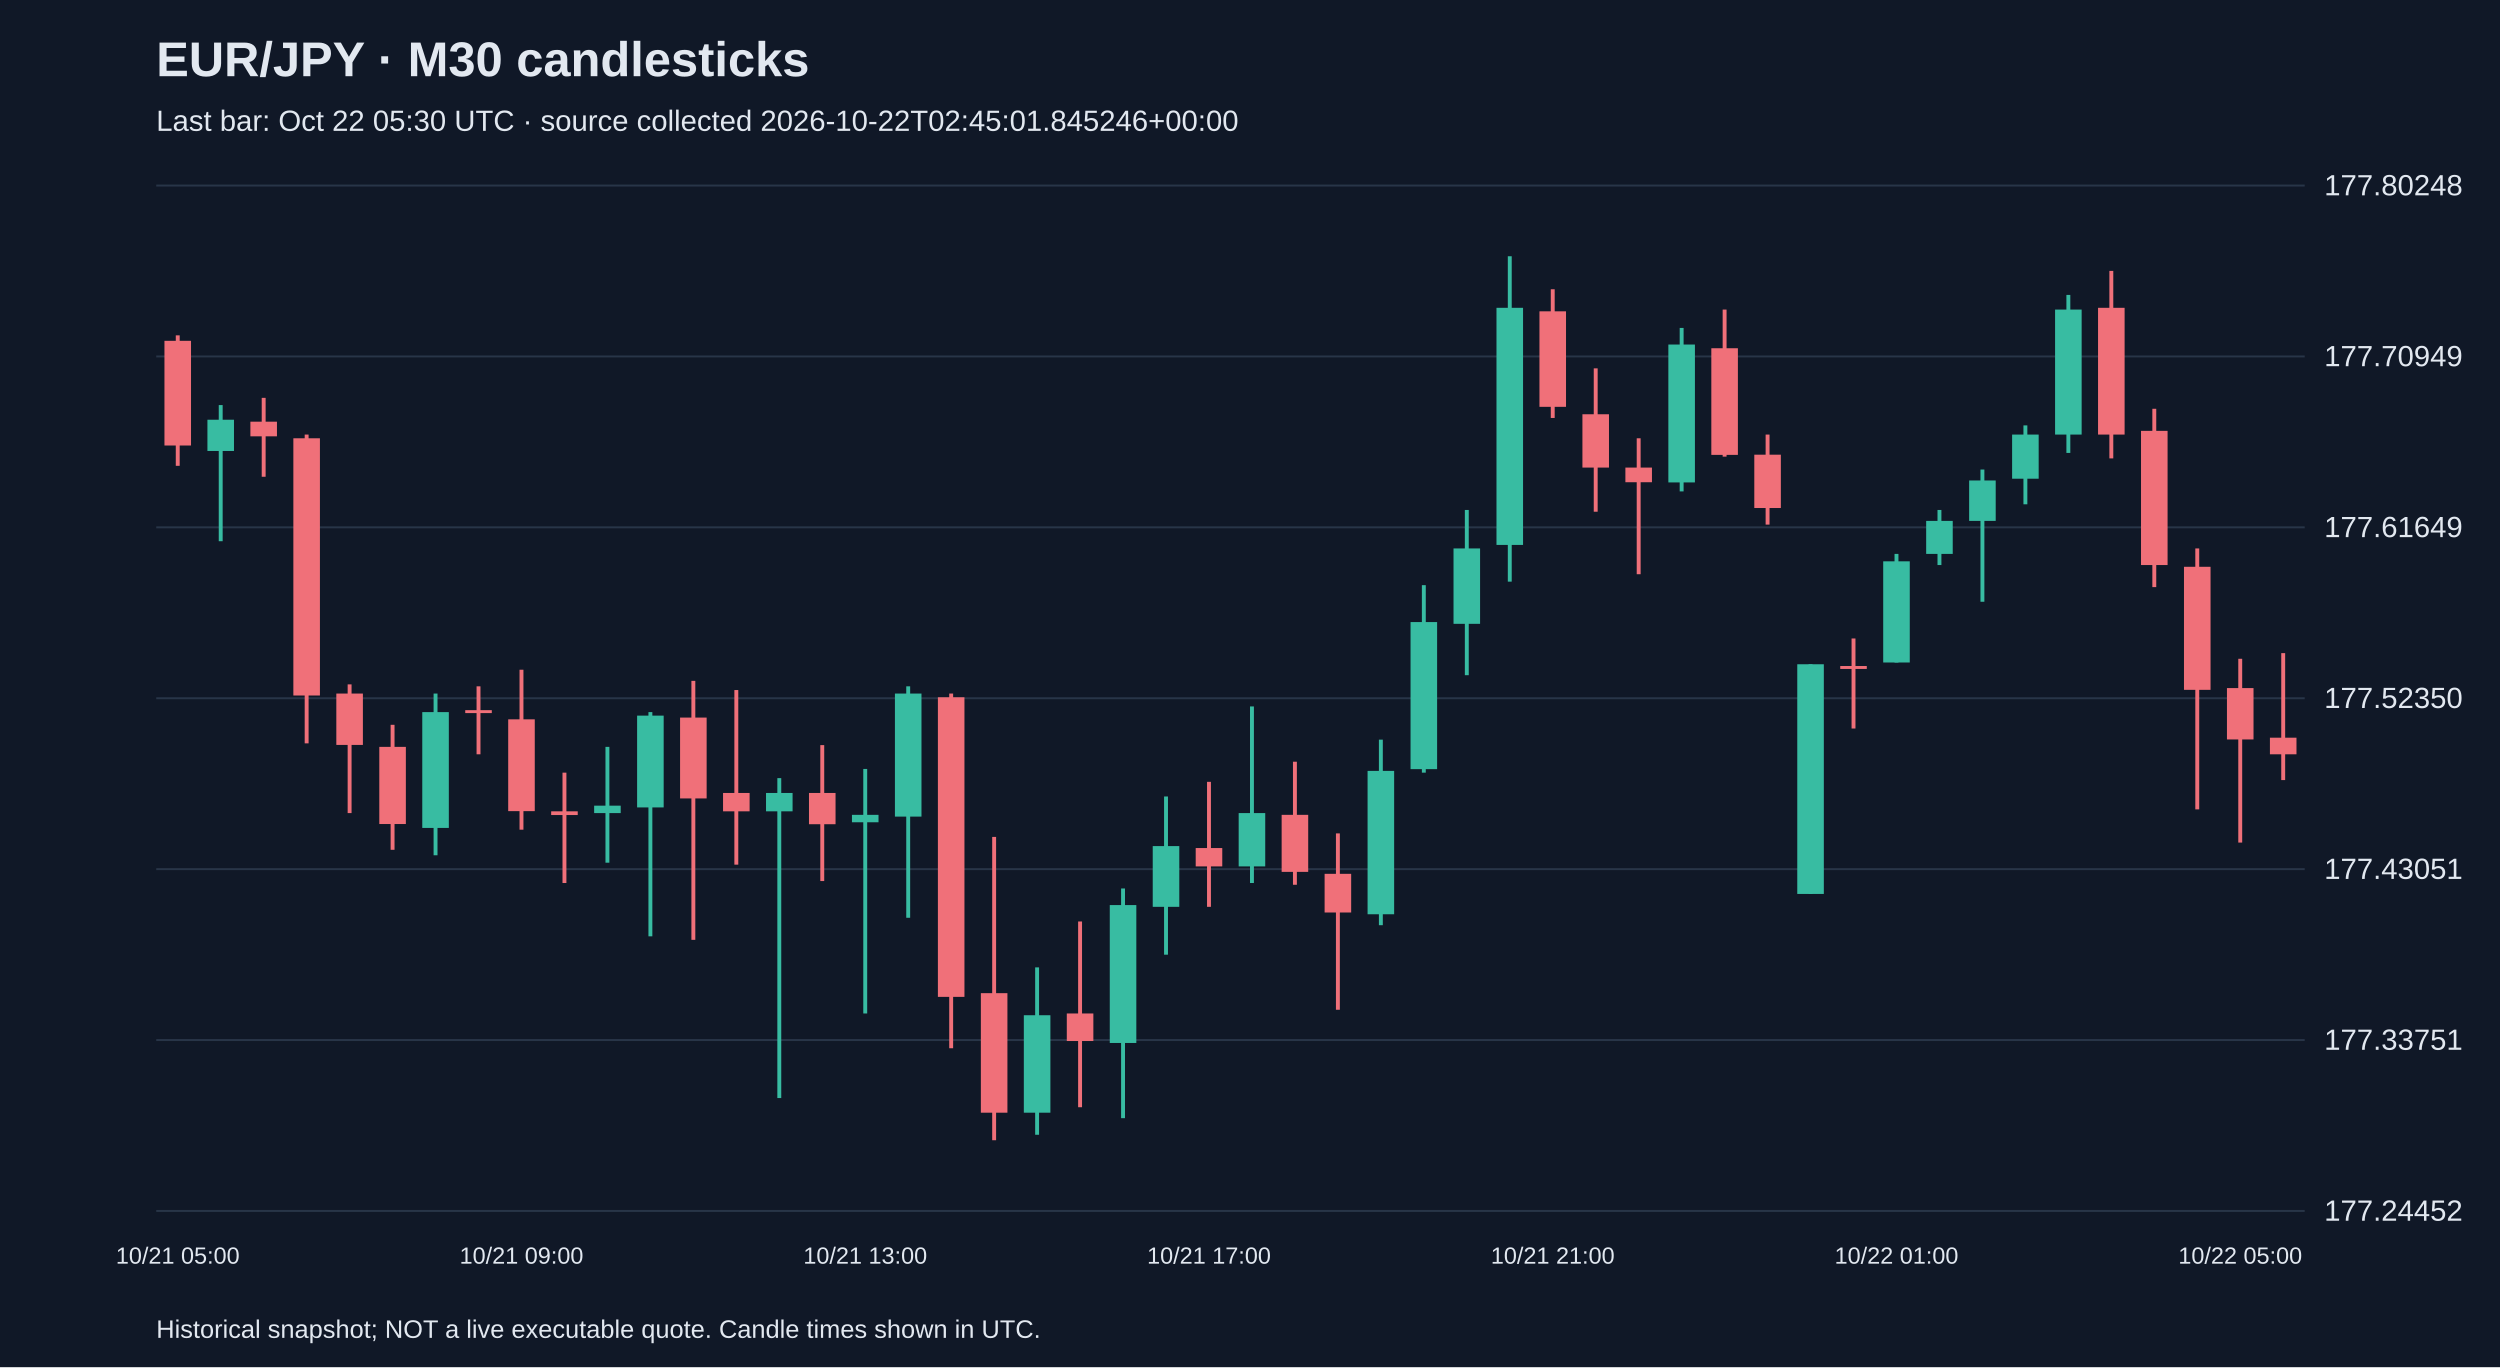
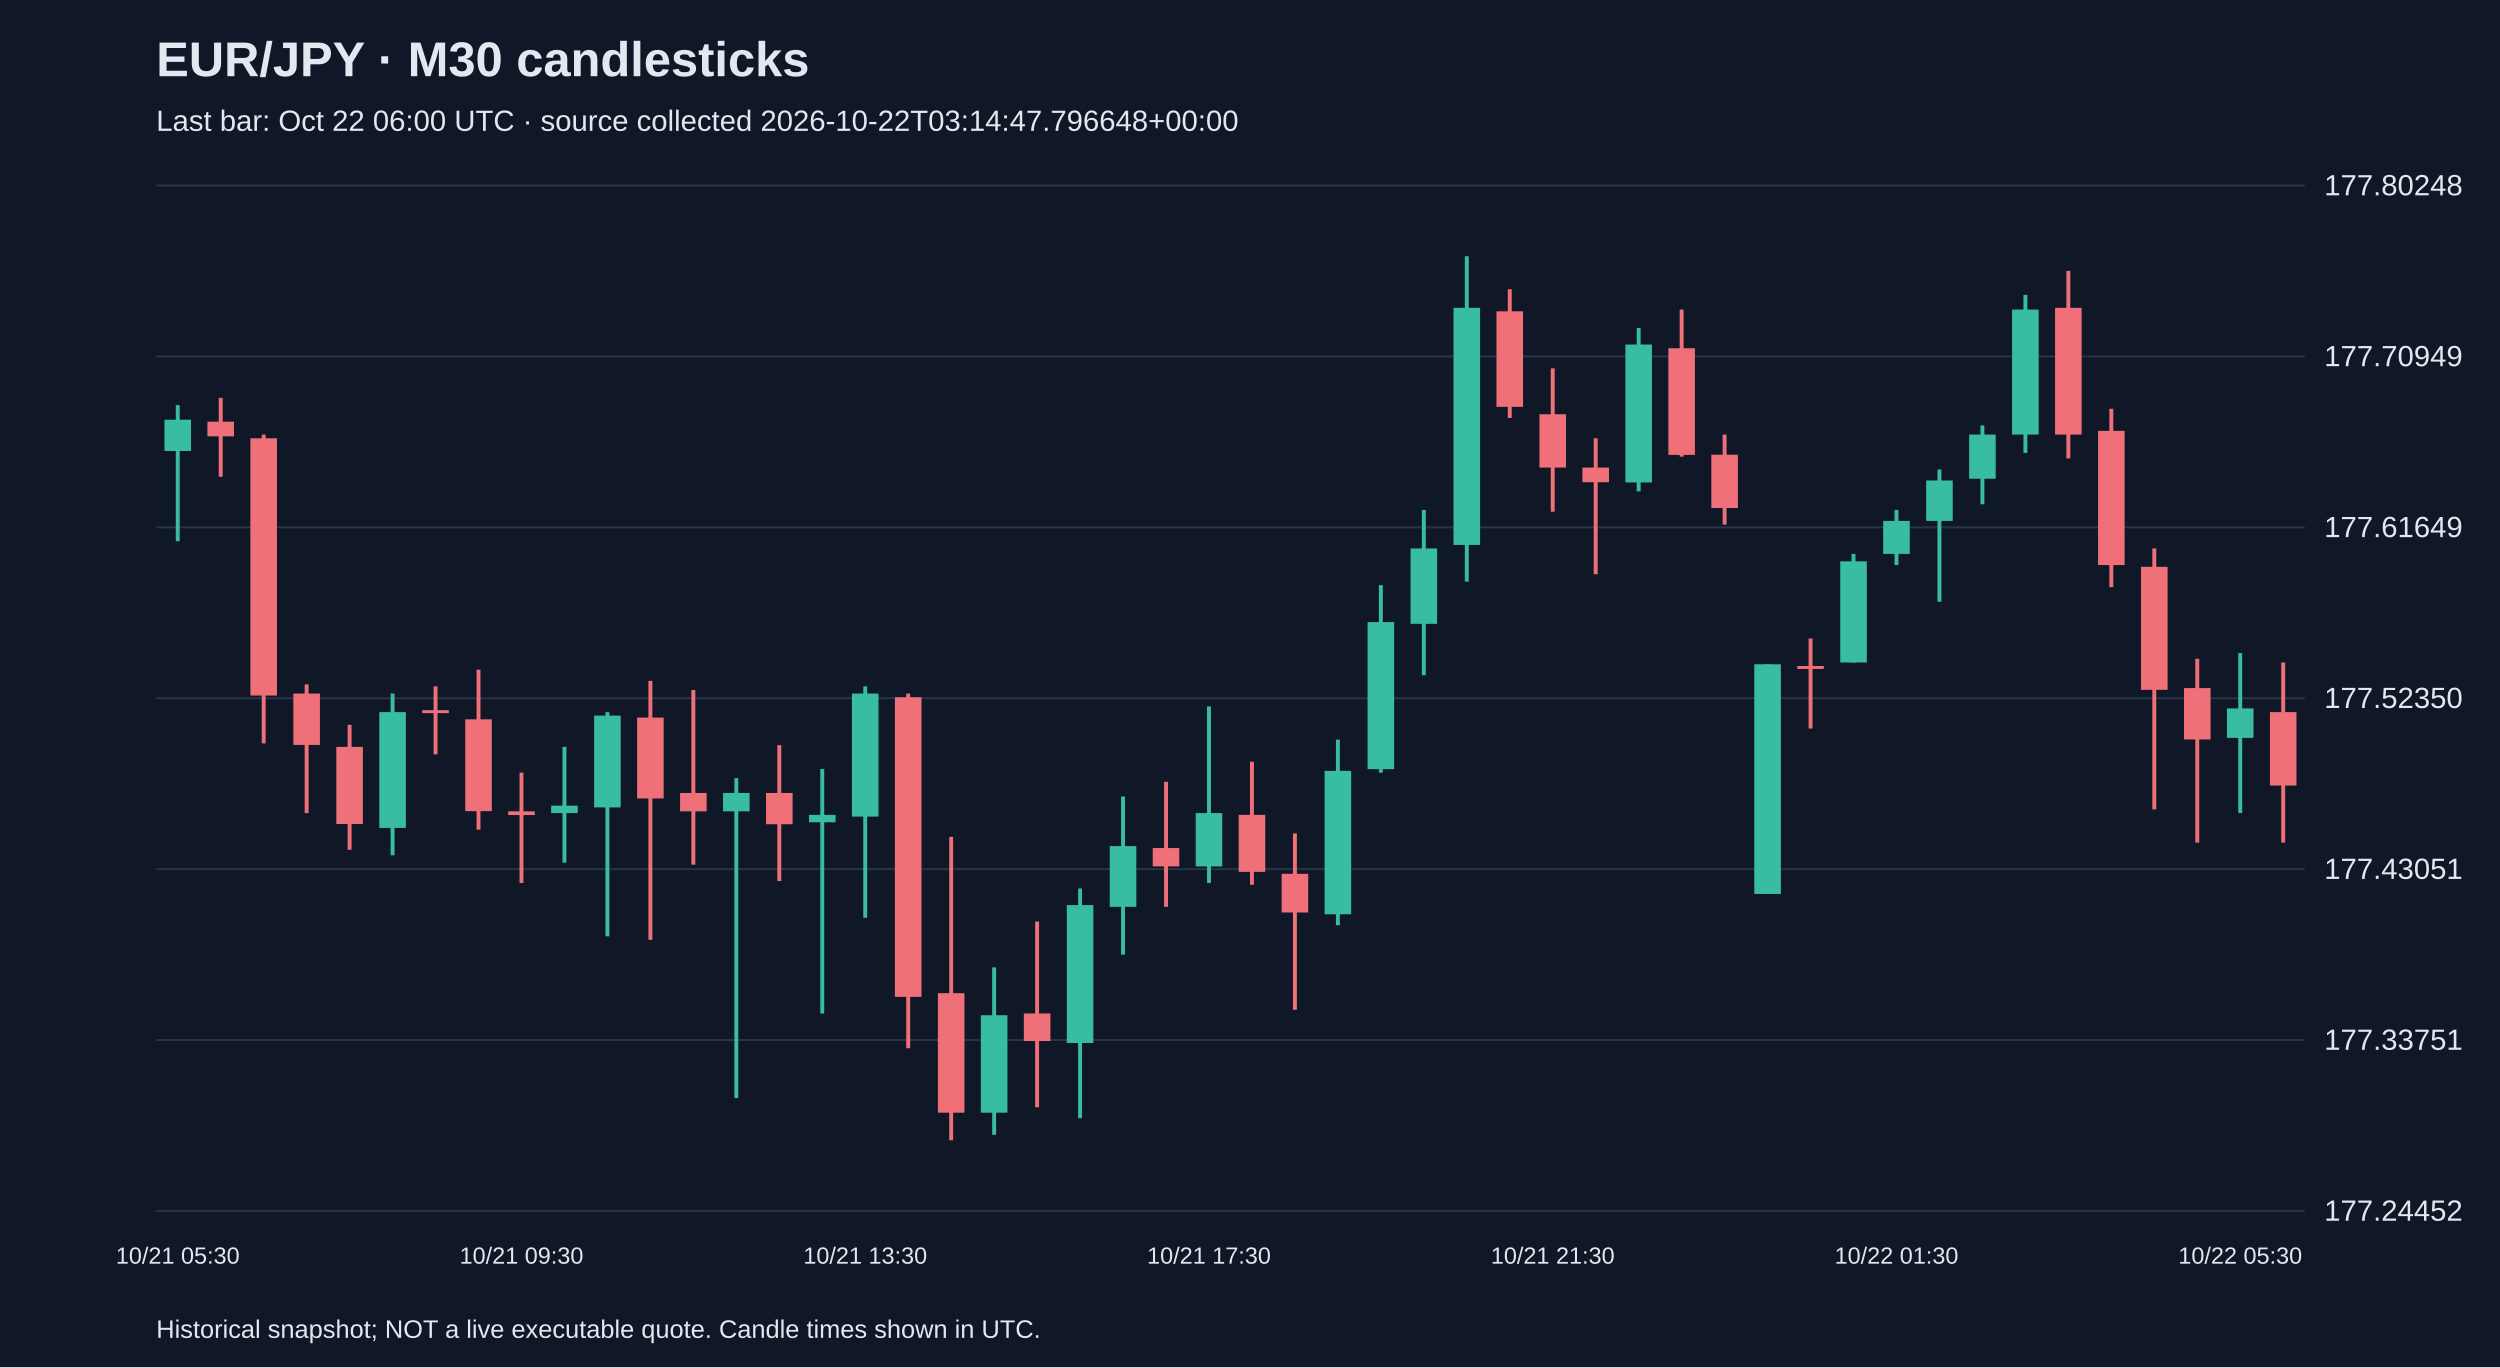
<svg xmlns="http://www.w3.org/2000/svg" viewBox="0 0 1280 700">
  <rect width="100%" height="100%" fill="#101827" />
  <style>text{font-family:Arial,sans-serif;fill:#e2e8f0}</style>
  <text x="80" y="39" font-size="25" font-weight="bold">EUR/JPY · M30 candlesticks</text>
-   <text x="80" y="67" font-size="15" fill="#a6b1c5">Last bar: Oct 22 05:30 UTC · source collected 2026-10-22T02:45:01.845246+00:00</text>
+   <text x="80" y="67" font-size="15" fill="#a6b1c5">Last bar: Oct 22 06:00 UTC · source collected 2026-10-22T03:14:47.796648+00:00</text>
  <line x1="80" y1="620.0" x2="1180" y2="620.0" stroke="#283548" />
  <text x="1190" y="625.0" font-size="15">177.24452</text>
  <line x1="80" y1="532.5" x2="1180" y2="532.5" stroke="#283548" />
  <text x="1190" y="537.5" font-size="15">177.33751</text>
  <line x1="80" y1="445.0" x2="1180" y2="445.0" stroke="#283548" />
  <text x="1190" y="450.0" font-size="15">177.43051</text>
  <line x1="80" y1="357.5" x2="1180" y2="357.5" stroke="#283548" />
  <text x="1190" y="362.5" font-size="15">177.52350</text>
  <line x1="80" y1="270.0" x2="1180" y2="270.0" stroke="#283548" />
  <text x="1190" y="275.0" font-size="15">177.61649</text>
  <line x1="80" y1="182.5" x2="1180" y2="182.5" stroke="#283548" />
  <text x="1190" y="187.5" font-size="15">177.70949</text>
  <line x1="80" y1="95.0" x2="1180" y2="95.0" stroke="#283548" />
  <text x="1190" y="100.0" font-size="15">177.80248</text>
-   <line x1="91.0" y1="171.7" x2="91.0" y2="238.5" stroke="#f07079" stroke-width="2" />
-   <rect x="84.2" y="174.5" width="13.6" height="53.6" fill="#f07079" />
-   <text x="91.0" y="647" text-anchor="middle" font-size="12">10/21 05:00</text>
-   <line x1="113.0" y1="207.4" x2="113.0" y2="277.1" stroke="#38bca2" stroke-width="2" />
-   <rect x="106.2" y="214.9" width="13.6" height="16.0" fill="#38bca2" />
-   <line x1="135.0" y1="203.7" x2="135.0" y2="244.1" stroke="#f07079" stroke-width="2" />
-   <rect x="128.2" y="215.9" width="13.6" height="7.5" fill="#f07079" />
-   <line x1="157.0" y1="222.5" x2="157.0" y2="380.6" stroke="#f07079" stroke-width="2" />
-   <rect x="150.2" y="224.4" width="13.6" height="131.7" fill="#f07079" />
-   <line x1="179.0" y1="350.4" x2="179.0" y2="416.3" stroke="#f07079" stroke-width="2" />
-   <rect x="172.2" y="355.1" width="13.6" height="26.3" fill="#f07079" />
-   <line x1="201.0" y1="371.1" x2="201.0" y2="435.1" stroke="#f07079" stroke-width="2" />
-   <rect x="194.2" y="382.4" width="13.6" height="39.5" fill="#f07079" />
-   <line x1="223.0" y1="355.1" x2="223.0" y2="437.9" stroke="#38bca2" stroke-width="2" />
-   <rect x="216.2" y="364.6" width="13.6" height="59.3" fill="#38bca2" />
-   <line x1="245.0" y1="351.4" x2="245.0" y2="386.2" stroke="#f07079" stroke-width="2" />
-   <rect x="238.2" y="363.6" width="13.6" height="1.5" fill="#f07079" />
-   <line x1="267.0" y1="342.9" x2="267.0" y2="424.8" stroke="#f07079" stroke-width="2" />
-   <rect x="260.2" y="368.3" width="13.6" height="47.0" fill="#f07079" />
-   <text x="267.0" y="647" text-anchor="middle" font-size="12">10/21 09:00</text>
-   <line x1="289.0" y1="395.6" x2="289.0" y2="452.1" stroke="#f07079" stroke-width="2" />
-   <rect x="282.2" y="415.4" width="13.6" height="1.9" fill="#f07079" />
-   <line x1="311.0" y1="382.4" x2="311.0" y2="441.7" stroke="#38bca2" stroke-width="2" />
-   <rect x="304.2" y="412.5" width="13.6" height="3.8" fill="#38bca2" />
-   <line x1="333.0" y1="364.6" x2="333.0" y2="479.4" stroke="#38bca2" stroke-width="2" />
-   <rect x="326.2" y="366.4" width="13.6" height="47.0" fill="#38bca2" />
-   <line x1="355.0" y1="348.6" x2="355.0" y2="481.2" stroke="#f07079" stroke-width="2" />
-   <rect x="348.2" y="367.4" width="13.6" height="41.4" fill="#f07079" />
-   <line x1="377.0" y1="353.3" x2="377.0" y2="442.7" stroke="#f07079" stroke-width="2" />
-   <rect x="370.2" y="406.0" width="13.6" height="9.4" fill="#f07079" />
-   <line x1="399.0" y1="398.4" x2="399.0" y2="562.2" stroke="#38bca2" stroke-width="2" />
-   <rect x="392.2" y="406.0" width="13.6" height="9.4" fill="#38bca2" />
-   <line x1="421.0" y1="381.5" x2="421.0" y2="451.1" stroke="#f07079" stroke-width="2" />
-   <rect x="414.2" y="406.0" width="13.6" height="16.0" fill="#f07079" />
-   <line x1="443.0" y1="393.7" x2="443.0" y2="518.9" stroke="#38bca2" stroke-width="2" />
-   <rect x="436.2" y="417.2" width="13.6" height="3.8" fill="#38bca2" />
-   <text x="443.0" y="647" text-anchor="middle" font-size="12">10/21 13:00</text>
-   <line x1="465.0" y1="351.4" x2="465.0" y2="469.9" stroke="#38bca2" stroke-width="2" />
-   <rect x="458.2" y="355.1" width="13.6" height="63.0" fill="#38bca2" />
-   <line x1="487.0" y1="355.1" x2="487.0" y2="536.7" stroke="#f07079" stroke-width="2" />
-   <rect x="480.2" y="357.0" width="13.6" height="153.4" fill="#f07079" />
-   <line x1="509.0" y1="428.5" x2="509.0" y2="583.8" stroke="#f07079" stroke-width="2" />
-   <rect x="502.2" y="508.5" width="13.6" height="61.2" fill="#f07079" />
-   <line x1="531.0" y1="495.3" x2="531.0" y2="581.0" stroke="#38bca2" stroke-width="2" />
-   <rect x="524.2" y="519.8" width="13.6" height="49.9" fill="#38bca2" />
-   <line x1="553.0" y1="471.8" x2="553.0" y2="566.9" stroke="#f07079" stroke-width="2" />
-   <rect x="546.2" y="518.9" width="13.6" height="14.1" fill="#f07079" />
-   <line x1="575.0" y1="454.9" x2="575.0" y2="572.5" stroke="#38bca2" stroke-width="2" />
-   <rect x="568.2" y="463.4" width="13.6" height="70.6" fill="#38bca2" />
-   <line x1="597.0" y1="407.8" x2="597.0" y2="488.8" stroke="#38bca2" stroke-width="2" />
-   <rect x="590.2" y="433.2" width="13.6" height="31.1" fill="#38bca2" />
-   <line x1="619.0" y1="400.3" x2="619.0" y2="464.3" stroke="#f07079" stroke-width="2" />
-   <rect x="612.2" y="434.2" width="13.6" height="9.4" fill="#f07079" />
-   <text x="619.0" y="647" text-anchor="middle" font-size="12">10/21 17:00</text>
-   <line x1="641.0" y1="361.7" x2="641.0" y2="452.1" stroke="#38bca2" stroke-width="2" />
-   <rect x="634.2" y="416.3" width="13.6" height="27.3" fill="#38bca2" />
-   <line x1="663.0" y1="390.0" x2="663.0" y2="453.0" stroke="#f07079" stroke-width="2" />
-   <rect x="656.2" y="417.2" width="13.6" height="29.2" fill="#f07079" />
-   <line x1="685.0" y1="426.7" x2="685.0" y2="517.0" stroke="#f07079" stroke-width="2" />
-   <rect x="678.2" y="447.4" width="13.6" height="19.8" fill="#f07079" />
-   <line x1="707.0" y1="378.7" x2="707.0" y2="473.7" stroke="#38bca2" stroke-width="2" />
-   <rect x="700.2" y="394.7" width="13.6" height="73.4" fill="#38bca2" />
-   <line x1="729.0" y1="299.6" x2="729.0" y2="395.6" stroke="#38bca2" stroke-width="2" />
-   <rect x="722.2" y="318.5" width="13.6" height="75.3" fill="#38bca2" />
-   <line x1="751.0" y1="261.1" x2="751.0" y2="345.7" stroke="#38bca2" stroke-width="2" />
-   <rect x="744.2" y="280.8" width="13.6" height="38.6" fill="#38bca2" />
-   <line x1="773.0" y1="131.2" x2="773.0" y2="297.8" stroke="#38bca2" stroke-width="2" />
-   <rect x="766.2" y="157.6" width="13.6" height="121.4" fill="#38bca2" />
-   <line x1="795.0" y1="148.1" x2="795.0" y2="214.0" stroke="#f07079" stroke-width="2" />
-   <rect x="788.2" y="159.4" width="13.6" height="48.9" fill="#f07079" />
-   <text x="795.0" y="647" text-anchor="middle" font-size="12">10/21 21:00</text>
-   <line x1="817.0" y1="188.6" x2="817.0" y2="262.0" stroke="#f07079" stroke-width="2" />
-   <rect x="810.2" y="212.1" width="13.6" height="27.3" fill="#f07079" />
-   <line x1="839.0" y1="224.4" x2="839.0" y2="294.0" stroke="#f07079" stroke-width="2" />
-   <rect x="832.2" y="239.4" width="13.6" height="7.5" fill="#f07079" />
-   <line x1="861.0" y1="167.9" x2="861.0" y2="251.6" stroke="#38bca2" stroke-width="2" />
-   <rect x="854.2" y="176.4" width="13.6" height="70.6" fill="#38bca2" />
-   <line x1="883.0" y1="158.5" x2="883.0" y2="233.8" stroke="#f07079" stroke-width="2" />
-   <rect x="876.2" y="178.3" width="13.6" height="54.6" fill="#f07079" />
-   <line x1="905.0" y1="222.5" x2="905.0" y2="268.6" stroke="#f07079" stroke-width="2" />
-   <rect x="898.2" y="232.8" width="13.6" height="27.3" fill="#f07079" />
-   <line x1="927.0" y1="340.1" x2="927.0" y2="457.7" stroke="#38bca2" stroke-width="2" />
-   <rect x="920.2" y="340.1" width="13.6" height="117.6" fill="#38bca2" />
-   <line x1="949.0" y1="326.9" x2="949.0" y2="373.0" stroke="#f07079" stroke-width="2" />
-   <rect x="942.2" y="341.0" width="13.6" height="1.5" fill="#f07079" />
-   <line x1="971.0" y1="283.6" x2="971.0" y2="339.2" stroke="#38bca2" stroke-width="2" />
-   <rect x="964.2" y="287.4" width="13.6" height="51.8" fill="#38bca2" />
-   <text x="971.0" y="647" text-anchor="middle" font-size="12">10/22 01:00</text>
-   <line x1="993.0" y1="261.1" x2="993.0" y2="289.3" stroke="#38bca2" stroke-width="2" />
-   <rect x="986.2" y="266.7" width="13.6" height="16.9" fill="#38bca2" />
-   <line x1="1015.0" y1="240.4" x2="1015.0" y2="308.1" stroke="#38bca2" stroke-width="2" />
-   <rect x="1008.2" y="246.0" width="13.6" height="20.7" fill="#38bca2" />
-   <line x1="1037.0" y1="217.8" x2="1037.0" y2="258.2" stroke="#38bca2" stroke-width="2" />
-   <rect x="1030.2" y="222.5" width="13.6" height="22.6" fill="#38bca2" />
-   <line x1="1059.0" y1="151.0" x2="1059.0" y2="231.9" stroke="#38bca2" stroke-width="2" />
-   <rect x="1052.2" y="158.5" width="13.6" height="64.0" fill="#38bca2" />
-   <line x1="1081.0" y1="138.7" x2="1081.0" y2="234.7" stroke="#f07079" stroke-width="2" />
-   <rect x="1074.2" y="157.6" width="13.6" height="64.9" fill="#f07079" />
-   <line x1="1103.0" y1="209.3" x2="1103.0" y2="300.6" stroke="#f07079" stroke-width="2" />
-   <rect x="1096.2" y="220.6" width="13.6" height="68.7" fill="#f07079" />
-   <line x1="1125.0" y1="280.8" x2="1125.0" y2="414.4" stroke="#f07079" stroke-width="2" />
-   <rect x="1118.2" y="290.2" width="13.6" height="63.0" fill="#f07079" />
-   <line x1="1147.0" y1="337.3" x2="1147.0" y2="431.4" stroke="#f07079" stroke-width="2" />
-   <rect x="1140.2" y="352.3" width="13.6" height="26.3" fill="#f07079" />
-   <text x="1147.0" y="647" text-anchor="middle" font-size="12">10/22 05:00</text>
-   <line x1="1169.0" y1="334.4" x2="1169.0" y2="399.4" stroke="#f07079" stroke-width="2" />
-   <rect x="1162.2" y="377.7" width="13.6" height="8.5" fill="#f07079" />
+   <line x1="91.0" y1="207.4" x2="91.0" y2="277.1" stroke="#38bca2" stroke-width="2" />
+   <rect x="84.2" y="214.9" width="13.6" height="16.0" fill="#38bca2" />
+   <text x="91.0" y="647" text-anchor="middle" font-size="12">10/21 05:30</text>
+   <line x1="113.0" y1="203.7" x2="113.0" y2="244.1" stroke="#f07079" stroke-width="2" />
+   <rect x="106.2" y="215.9" width="13.6" height="7.5" fill="#f07079" />
+   <line x1="135.0" y1="222.5" x2="135.0" y2="380.6" stroke="#f07079" stroke-width="2" />
+   <rect x="128.2" y="224.4" width="13.6" height="131.7" fill="#f07079" />
+   <line x1="157.0" y1="350.4" x2="157.0" y2="416.3" stroke="#f07079" stroke-width="2" />
+   <rect x="150.2" y="355.1" width="13.6" height="26.3" fill="#f07079" />
+   <line x1="179.0" y1="371.1" x2="179.0" y2="435.1" stroke="#f07079" stroke-width="2" />
+   <rect x="172.2" y="382.4" width="13.6" height="39.5" fill="#f07079" />
+   <line x1="201.0" y1="355.1" x2="201.0" y2="437.9" stroke="#38bca2" stroke-width="2" />
+   <rect x="194.2" y="364.6" width="13.6" height="59.3" fill="#38bca2" />
+   <line x1="223.0" y1="351.4" x2="223.0" y2="386.2" stroke="#f07079" stroke-width="2" />
+   <rect x="216.2" y="363.6" width="13.6" height="1.5" fill="#f07079" />
+   <line x1="245.0" y1="342.9" x2="245.0" y2="424.8" stroke="#f07079" stroke-width="2" />
+   <rect x="238.2" y="368.3" width="13.6" height="47.0" fill="#f07079" />
+   <line x1="267.0" y1="395.6" x2="267.0" y2="452.1" stroke="#f07079" stroke-width="2" />
+   <rect x="260.2" y="415.4" width="13.6" height="1.9" fill="#f07079" />
+   <text x="267.0" y="647" text-anchor="middle" font-size="12">10/21 09:30</text>
+   <line x1="289.0" y1="382.4" x2="289.0" y2="441.7" stroke="#38bca2" stroke-width="2" />
+   <rect x="282.2" y="412.5" width="13.6" height="3.8" fill="#38bca2" />
+   <line x1="311.0" y1="364.6" x2="311.0" y2="479.4" stroke="#38bca2" stroke-width="2" />
+   <rect x="304.2" y="366.4" width="13.6" height="47.0" fill="#38bca2" />
+   <line x1="333.0" y1="348.6" x2="333.0" y2="481.2" stroke="#f07079" stroke-width="2" />
+   <rect x="326.2" y="367.4" width="13.6" height="41.4" fill="#f07079" />
+   <line x1="355.0" y1="353.3" x2="355.0" y2="442.7" stroke="#f07079" stroke-width="2" />
+   <rect x="348.2" y="406.0" width="13.6" height="9.4" fill="#f07079" />
+   <line x1="377.0" y1="398.4" x2="377.0" y2="562.2" stroke="#38bca2" stroke-width="2" />
+   <rect x="370.2" y="406.0" width="13.6" height="9.4" fill="#38bca2" />
+   <line x1="399.0" y1="381.5" x2="399.0" y2="451.1" stroke="#f07079" stroke-width="2" />
+   <rect x="392.2" y="406.0" width="13.6" height="16.0" fill="#f07079" />
+   <line x1="421.0" y1="393.7" x2="421.0" y2="518.9" stroke="#38bca2" stroke-width="2" />
+   <rect x="414.2" y="417.2" width="13.6" height="3.8" fill="#38bca2" />
+   <line x1="443.0" y1="351.4" x2="443.0" y2="469.9" stroke="#38bca2" stroke-width="2" />
+   <rect x="436.2" y="355.1" width="13.6" height="63.0" fill="#38bca2" />
+   <text x="443.0" y="647" text-anchor="middle" font-size="12">10/21 13:30</text>
+   <line x1="465.0" y1="355.1" x2="465.0" y2="536.7" stroke="#f07079" stroke-width="2" />
+   <rect x="458.2" y="357.0" width="13.6" height="153.4" fill="#f07079" />
+   <line x1="487.0" y1="428.5" x2="487.0" y2="583.8" stroke="#f07079" stroke-width="2" />
+   <rect x="480.2" y="508.5" width="13.6" height="61.2" fill="#f07079" />
+   <line x1="509.0" y1="495.3" x2="509.0" y2="581.0" stroke="#38bca2" stroke-width="2" />
+   <rect x="502.2" y="519.8" width="13.6" height="49.9" fill="#38bca2" />
+   <line x1="531.0" y1="471.8" x2="531.0" y2="566.9" stroke="#f07079" stroke-width="2" />
+   <rect x="524.2" y="518.9" width="13.6" height="14.1" fill="#f07079" />
+   <line x1="553.0" y1="454.9" x2="553.0" y2="572.5" stroke="#38bca2" stroke-width="2" />
+   <rect x="546.2" y="463.4" width="13.6" height="70.6" fill="#38bca2" />
+   <line x1="575.0" y1="407.8" x2="575.0" y2="488.8" stroke="#38bca2" stroke-width="2" />
+   <rect x="568.2" y="433.2" width="13.6" height="31.1" fill="#38bca2" />
+   <line x1="597.0" y1="400.3" x2="597.0" y2="464.3" stroke="#f07079" stroke-width="2" />
+   <rect x="590.2" y="434.2" width="13.6" height="9.4" fill="#f07079" />
+   <line x1="619.0" y1="361.7" x2="619.0" y2="452.1" stroke="#38bca2" stroke-width="2" />
+   <rect x="612.2" y="416.3" width="13.6" height="27.3" fill="#38bca2" />
+   <text x="619.0" y="647" text-anchor="middle" font-size="12">10/21 17:30</text>
+   <line x1="641.0" y1="390.0" x2="641.0" y2="453.0" stroke="#f07079" stroke-width="2" />
+   <rect x="634.2" y="417.2" width="13.6" height="29.2" fill="#f07079" />
+   <line x1="663.0" y1="426.7" x2="663.0" y2="517.0" stroke="#f07079" stroke-width="2" />
+   <rect x="656.2" y="447.4" width="13.6" height="19.8" fill="#f07079" />
+   <line x1="685.0" y1="378.7" x2="685.0" y2="473.7" stroke="#38bca2" stroke-width="2" />
+   <rect x="678.2" y="394.7" width="13.6" height="73.4" fill="#38bca2" />
+   <line x1="707.0" y1="299.6" x2="707.0" y2="395.6" stroke="#38bca2" stroke-width="2" />
+   <rect x="700.2" y="318.5" width="13.6" height="75.3" fill="#38bca2" />
+   <line x1="729.0" y1="261.1" x2="729.0" y2="345.7" stroke="#38bca2" stroke-width="2" />
+   <rect x="722.2" y="280.8" width="13.6" height="38.6" fill="#38bca2" />
+   <line x1="751.0" y1="131.2" x2="751.0" y2="297.8" stroke="#38bca2" stroke-width="2" />
+   <rect x="744.2" y="157.6" width="13.6" height="121.4" fill="#38bca2" />
+   <line x1="773.0" y1="148.1" x2="773.0" y2="214.0" stroke="#f07079" stroke-width="2" />
+   <rect x="766.2" y="159.4" width="13.6" height="48.9" fill="#f07079" />
+   <line x1="795.0" y1="188.6" x2="795.0" y2="262.0" stroke="#f07079" stroke-width="2" />
+   <rect x="788.2" y="212.1" width="13.6" height="27.3" fill="#f07079" />
+   <text x="795.0" y="647" text-anchor="middle" font-size="12">10/21 21:30</text>
+   <line x1="817.0" y1="224.4" x2="817.0" y2="294.0" stroke="#f07079" stroke-width="2" />
+   <rect x="810.2" y="239.4" width="13.6" height="7.5" fill="#f07079" />
+   <line x1="839.0" y1="167.9" x2="839.0" y2="251.6" stroke="#38bca2" stroke-width="2" />
+   <rect x="832.2" y="176.4" width="13.6" height="70.6" fill="#38bca2" />
+   <line x1="861.0" y1="158.5" x2="861.0" y2="233.8" stroke="#f07079" stroke-width="2" />
+   <rect x="854.2" y="178.3" width="13.6" height="54.6" fill="#f07079" />
+   <line x1="883.0" y1="222.5" x2="883.0" y2="268.6" stroke="#f07079" stroke-width="2" />
+   <rect x="876.2" y="232.8" width="13.6" height="27.3" fill="#f07079" />
+   <line x1="905.0" y1="340.1" x2="905.0" y2="457.7" stroke="#38bca2" stroke-width="2" />
+   <rect x="898.2" y="340.1" width="13.6" height="117.6" fill="#38bca2" />
+   <line x1="927.0" y1="326.9" x2="927.0" y2="373.0" stroke="#f07079" stroke-width="2" />
+   <rect x="920.2" y="341.0" width="13.6" height="1.5" fill="#f07079" />
+   <line x1="949.0" y1="283.6" x2="949.0" y2="339.2" stroke="#38bca2" stroke-width="2" />
+   <rect x="942.2" y="287.4" width="13.6" height="51.8" fill="#38bca2" />
+   <line x1="971.0" y1="261.1" x2="971.0" y2="289.3" stroke="#38bca2" stroke-width="2" />
+   <rect x="964.2" y="266.7" width="13.6" height="16.9" fill="#38bca2" />
+   <text x="971.0" y="647" text-anchor="middle" font-size="12">10/22 01:30</text>
+   <line x1="993.0" y1="240.4" x2="993.0" y2="308.1" stroke="#38bca2" stroke-width="2" />
+   <rect x="986.2" y="246.0" width="13.6" height="20.7" fill="#38bca2" />
+   <line x1="1015.0" y1="217.8" x2="1015.0" y2="258.2" stroke="#38bca2" stroke-width="2" />
+   <rect x="1008.2" y="222.5" width="13.6" height="22.6" fill="#38bca2" />
+   <line x1="1037.0" y1="151.0" x2="1037.0" y2="231.9" stroke="#38bca2" stroke-width="2" />
+   <rect x="1030.2" y="158.5" width="13.6" height="64.0" fill="#38bca2" />
+   <line x1="1059.0" y1="138.7" x2="1059.0" y2="234.7" stroke="#f07079" stroke-width="2" />
+   <rect x="1052.2" y="157.6" width="13.6" height="64.9" fill="#f07079" />
+   <line x1="1081.0" y1="209.3" x2="1081.0" y2="300.6" stroke="#f07079" stroke-width="2" />
+   <rect x="1074.2" y="220.6" width="13.6" height="68.7" fill="#f07079" />
+   <line x1="1103.0" y1="280.8" x2="1103.0" y2="414.4" stroke="#f07079" stroke-width="2" />
+   <rect x="1096.2" y="290.2" width="13.6" height="63.0" fill="#f07079" />
+   <line x1="1125.0" y1="337.3" x2="1125.0" y2="431.4" stroke="#f07079" stroke-width="2" />
+   <rect x="1118.2" y="352.3" width="13.6" height="26.3" fill="#f07079" />
+   <line x1="1147.0" y1="334.4" x2="1147.0" y2="416.3" stroke="#38bca2" stroke-width="2" />
+   <rect x="1140.2" y="362.7" width="13.6" height="15.1" fill="#38bca2" />
+   <text x="1147.0" y="647" text-anchor="middle" font-size="12">10/22 05:30</text>
+   <line x1="1169.0" y1="339.2" x2="1169.0" y2="431.4" stroke="#f07079" stroke-width="2" />
+   <rect x="1162.2" y="364.6" width="13.6" height="37.6" fill="#f07079" />
  <text x="80" y="685" font-size="13">Historical snapshot; NOT a live executable quote. Candle times shown in UTC.</text>
</svg>
